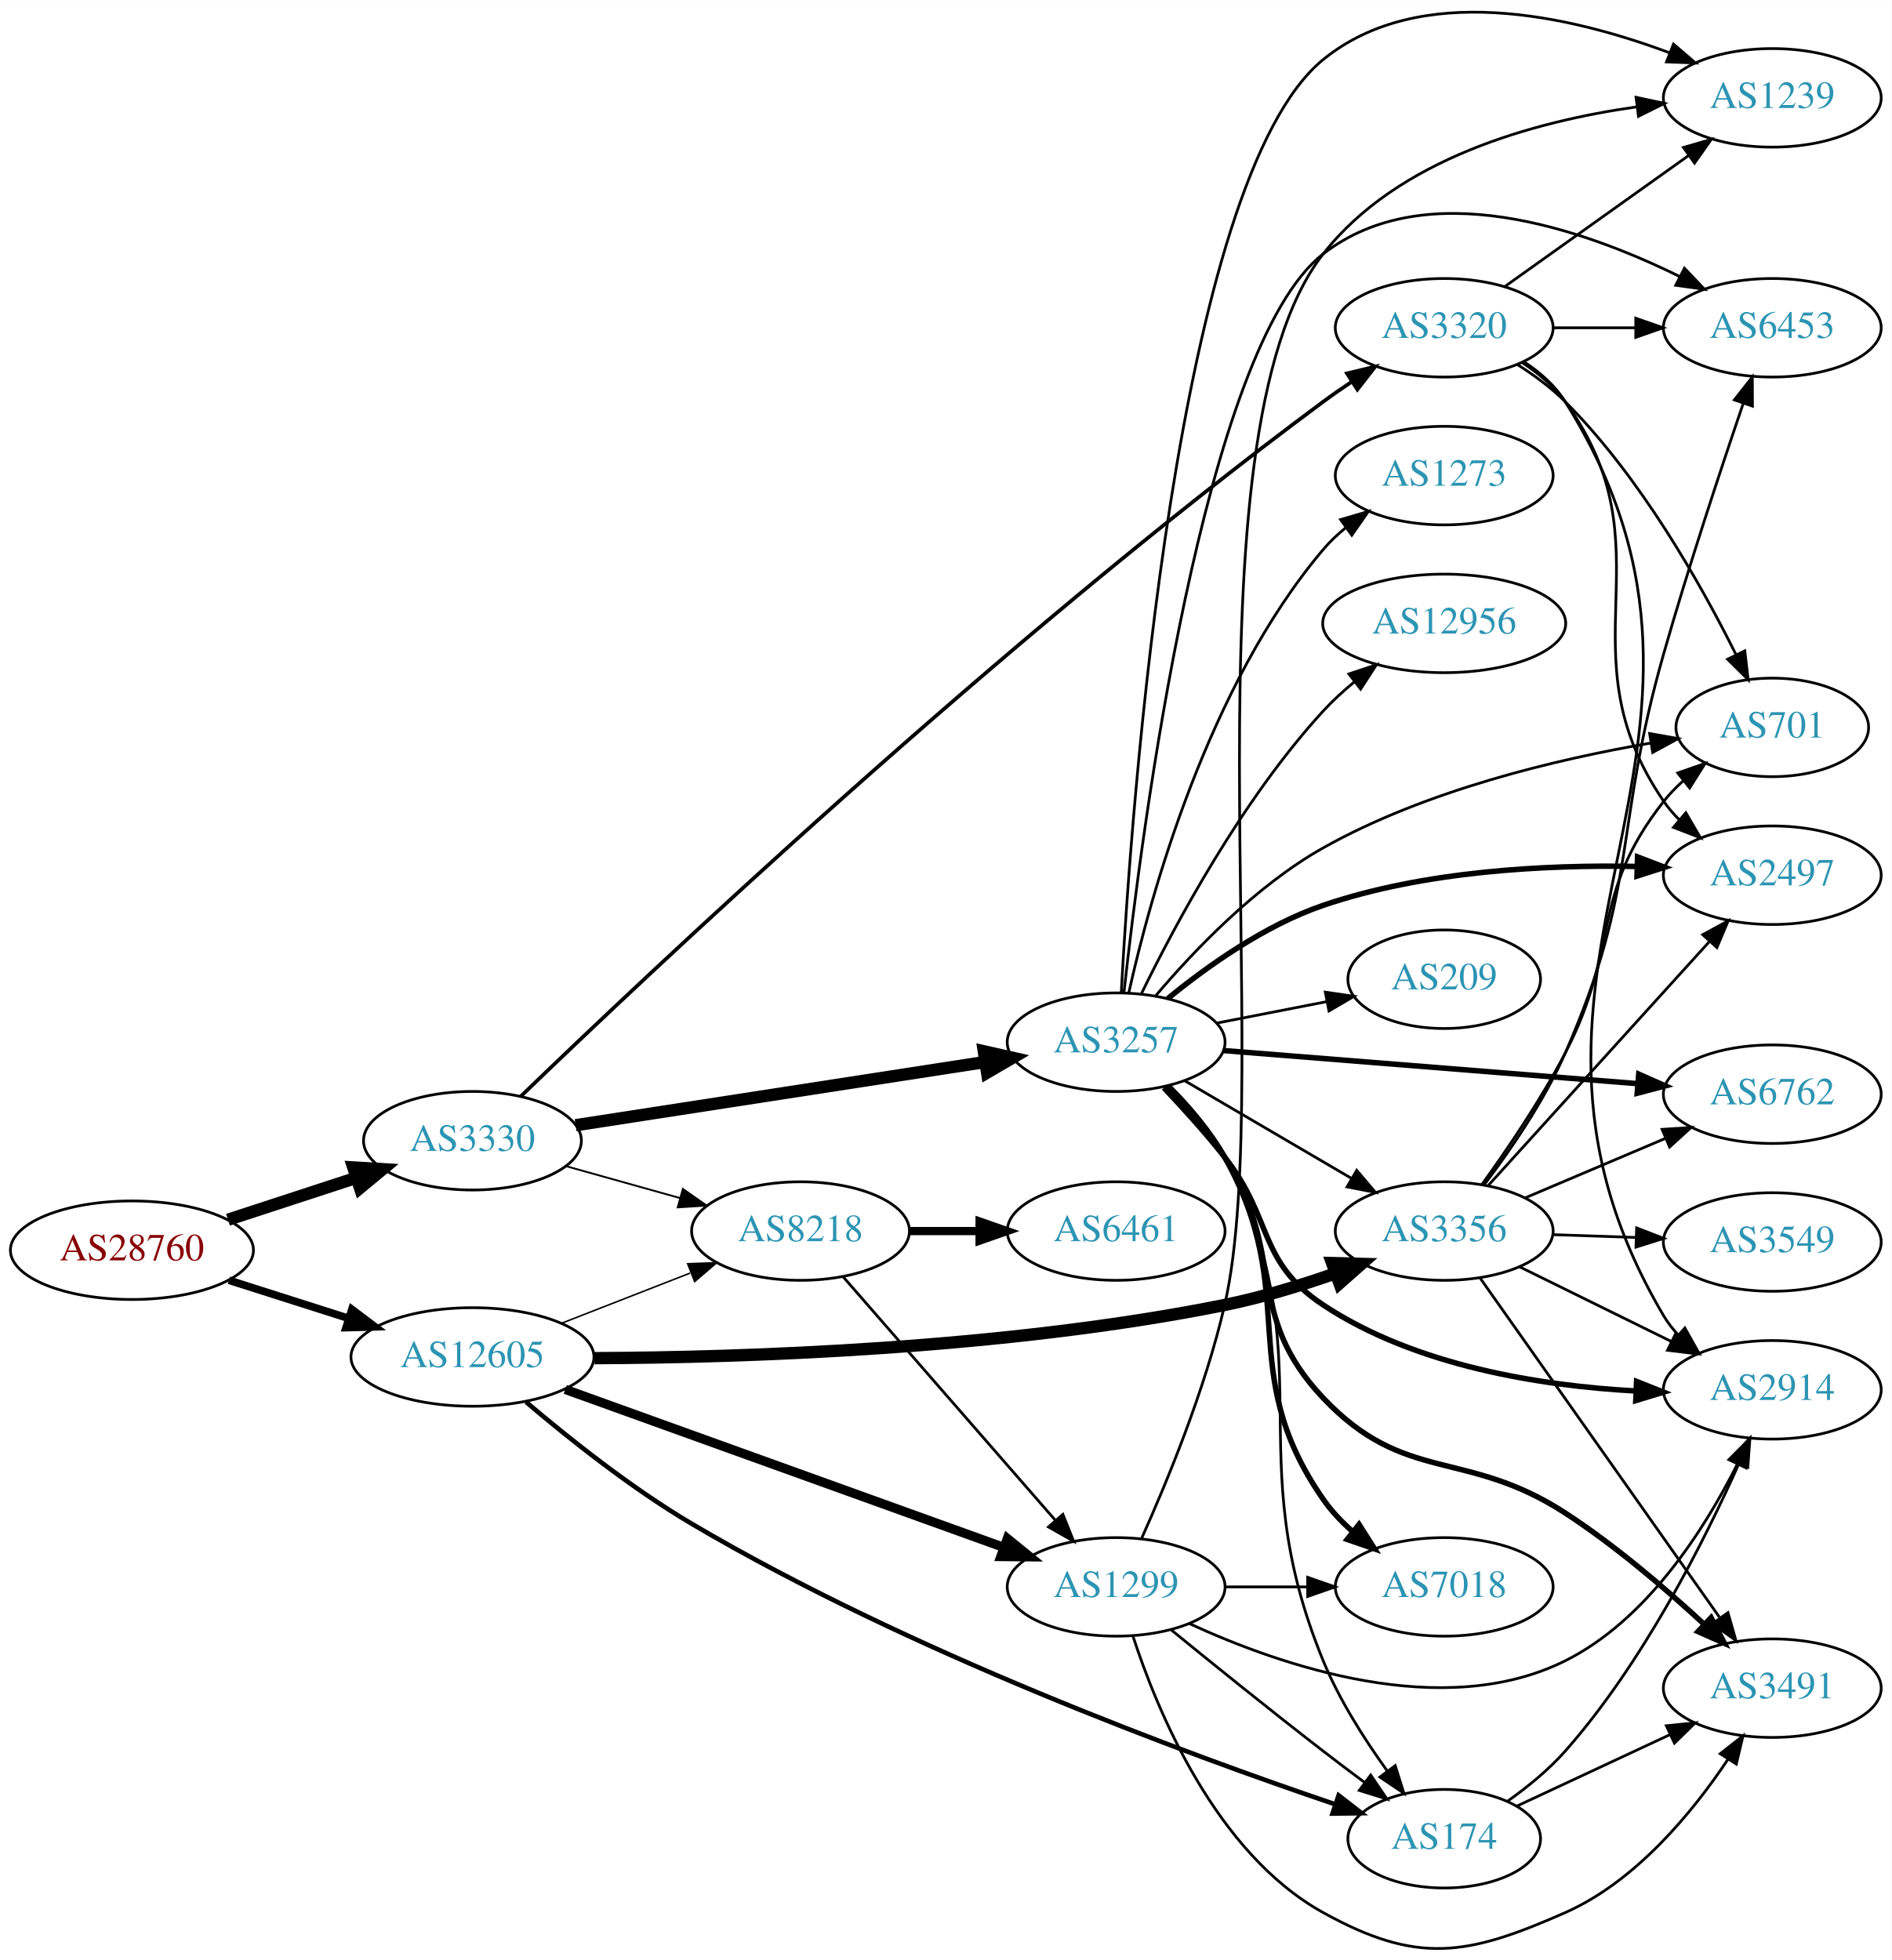
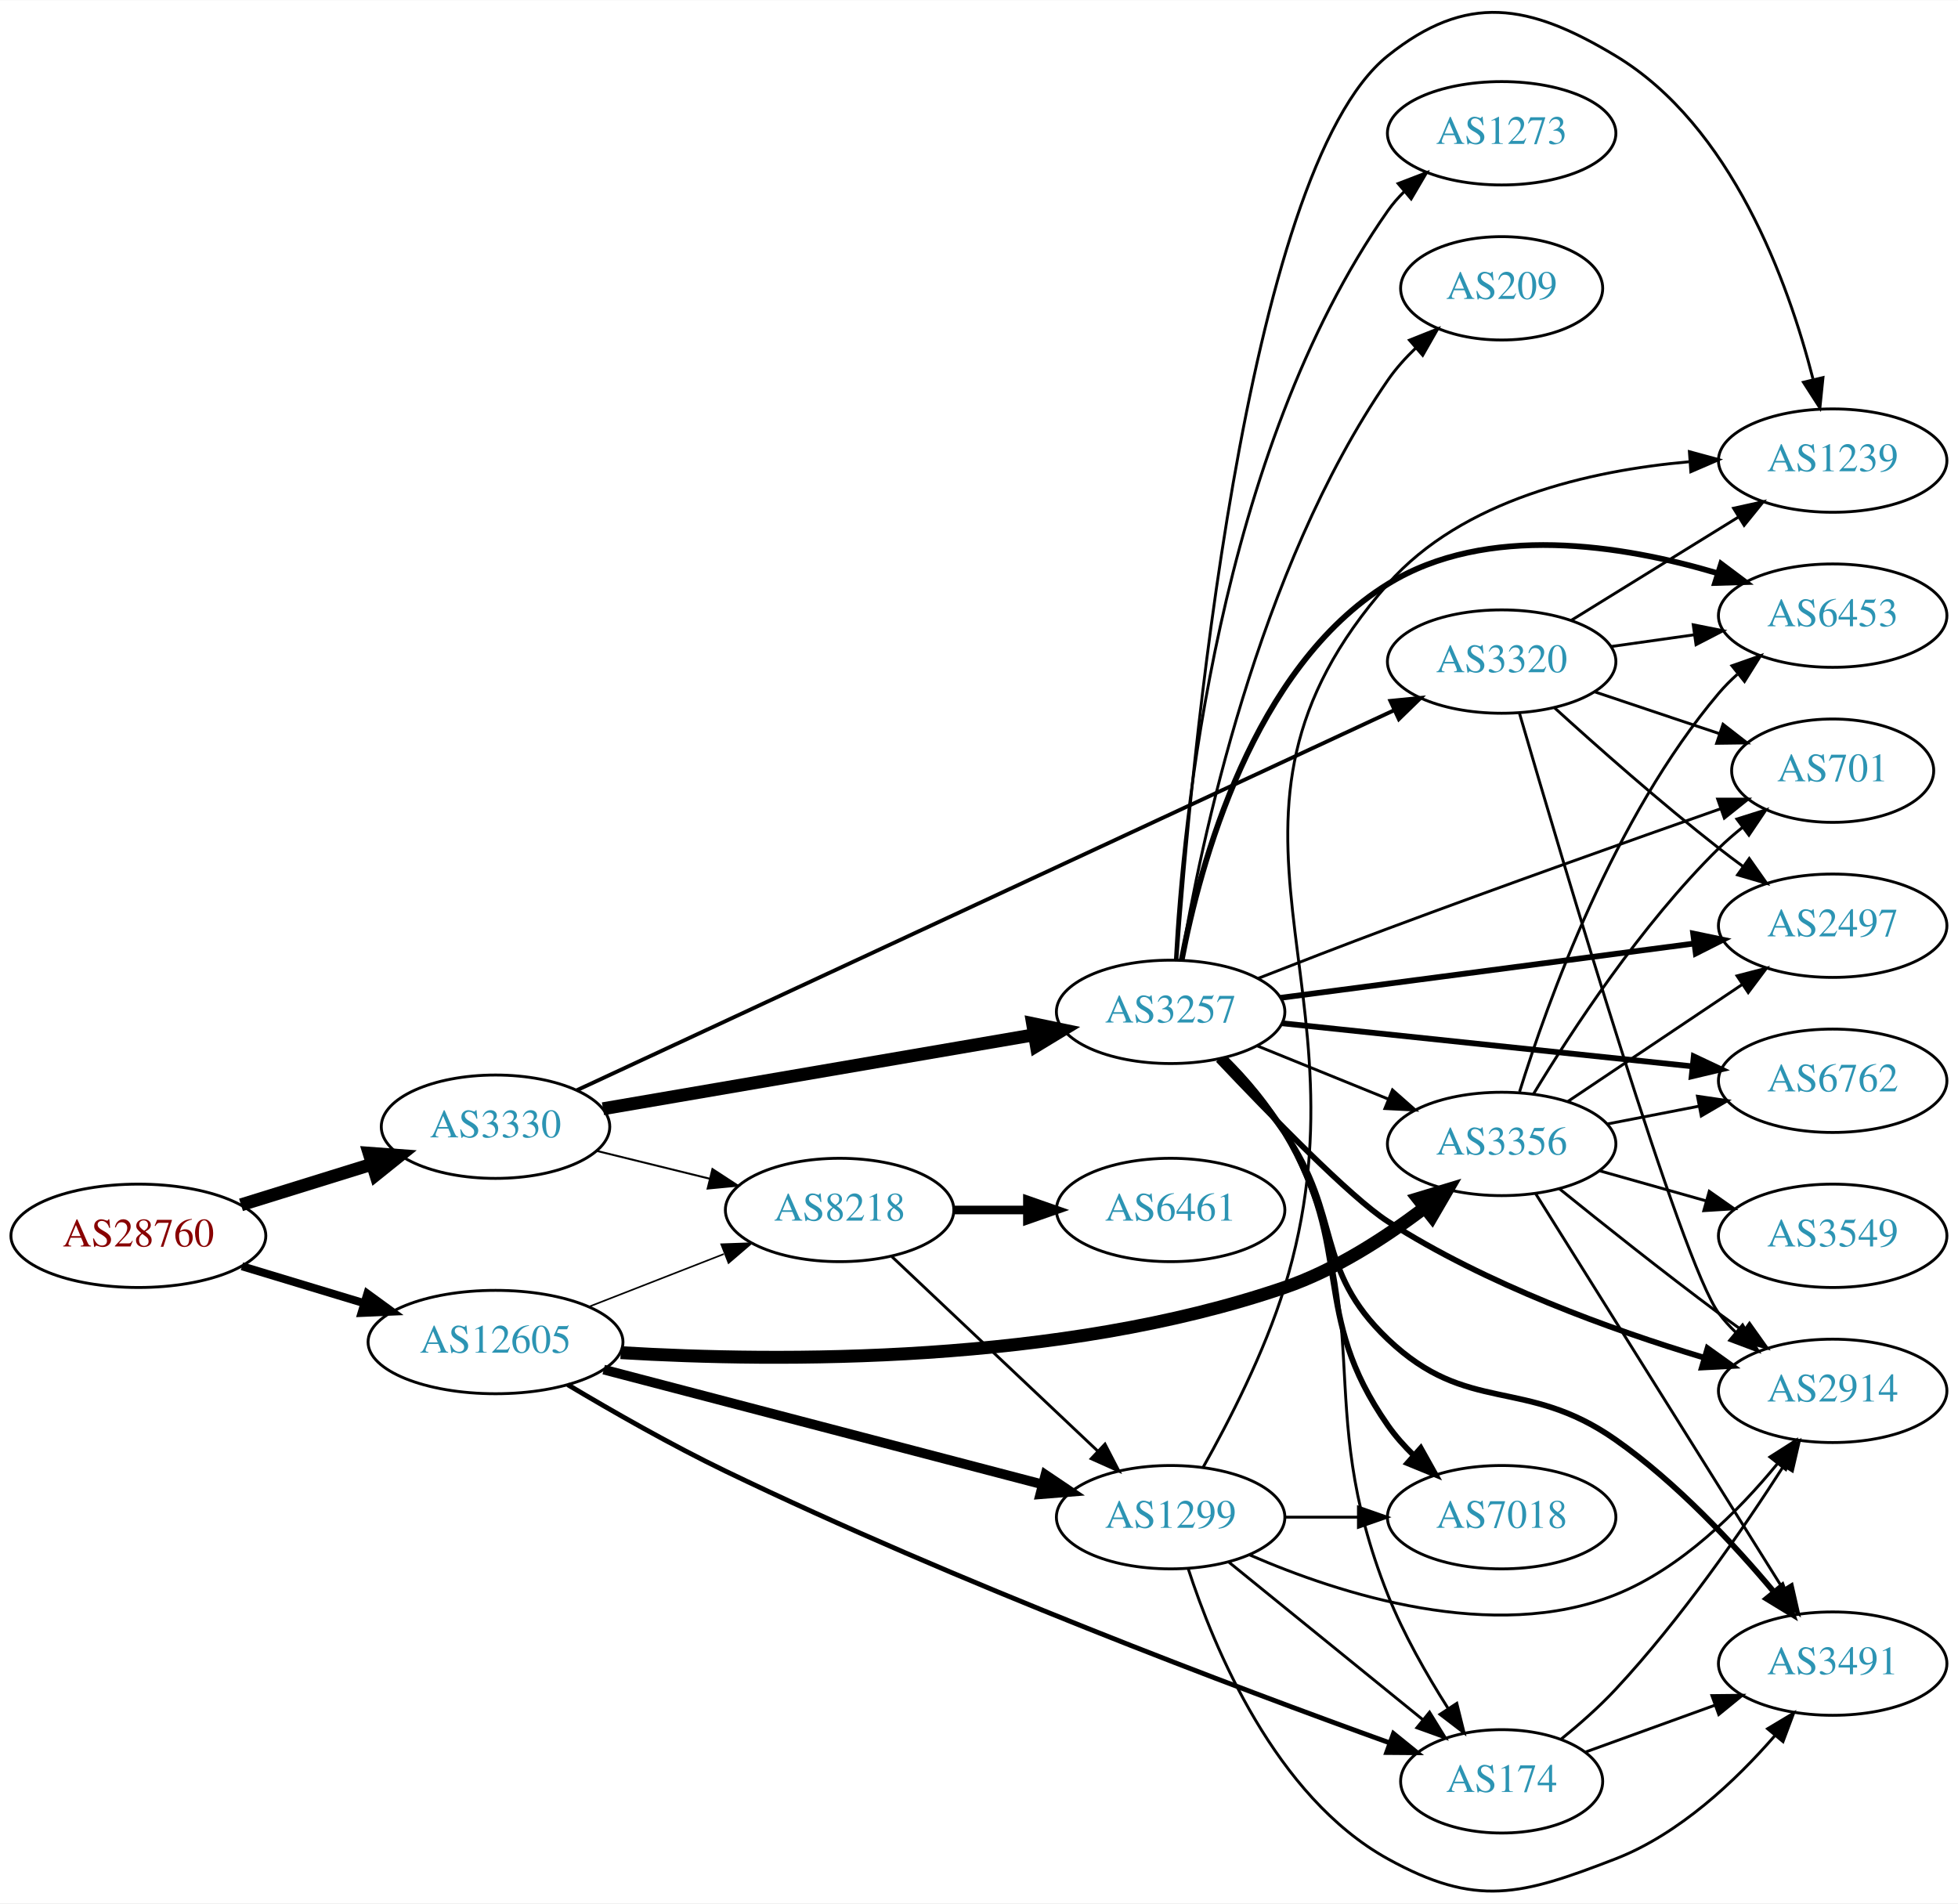
- <svg xmlns="http://www.w3.org/2000/svg" xmlns:xlink="http://www.w3.org/1999/xlink" width="691pt" height="716pt" viewBox="0.00 0.00 691.06 716.00">
-   <g id="graph0" class="graph" transform="scale(1 1) rotate(0) translate(4 712.003)">
-     <polygon fill="white" stroke="none" points="-4,4 -4,-712.003 687.055,-712.003 687.055,4 -4,4" />
+ <svg xmlns="http://www.w3.org/2000/svg" xmlns:xlink="http://www.w3.org/1999/xlink" width="682pt" height="663pt" viewBox="0.00 0.00 681.96 662.76">
+   <g id="graph0" class="graph" transform="scale(1 1) rotate(0) translate(4 658.757)">
+     <polygon fill="white" stroke="none" points="-4,4 -4,-658.757 677.956,-658.757 677.956,4 -4,4" />
    <g id="node1" class="node">
      <g id="a_node1">
        <a xlink:href="/asn/28760" xlink:title="AS28760 ~ Schaerdingerstr. 35 [AT]">
-           <ellipse fill="#ffffff" stroke="black" cx="44.196" cy="-255.282" rx="44.393" ry="18" />
-           <text text-anchor="middle" x="44.196" y="-251.582" font-family="Times,serif" font-size="14.00" fill="#880000">AS28760</text>
+           <ellipse fill="#ffffff" stroke="black" cx="44.196" cy="-228.44" rx="44.393" ry="18" />
+           <text text-anchor="middle" x="44.196" y="-224.74" font-family="Times,serif" font-size="14.00" fill="#880000">AS28760</text>
        </a>
      </g>
    </g>
    <g id="node2" class="node">
      <g id="a_node2">
        <a xlink:href="/asn/3330" xlink:title="AS3330 ~ Vienna, Austria [AT]">
-           <ellipse fill="#ffffff" stroke="black" cx="168.588" cy="-295.282" rx="39.794" ry="18" />
-           <text text-anchor="middle" x="168.588" y="-291.582" font-family="Times,serif" font-size="14.00" fill="#2c94b3">AS3330</text>
+           <ellipse fill="#ffffff" stroke="black" cx="168.588" cy="-266.44" rx="39.794" ry="18" />
+           <text text-anchor="middle" x="168.588" y="-262.74" font-family="Times,serif" font-size="14.00" fill="#2c94b3">AS3330</text>
        </a>
      </g>
    </g>
    <g id="edge1" class="edge">
-       <path fill="none" stroke="black" stroke-width="4.5" d="M79.289,-266.425C93.795,-271.165 110.846,-276.738 126.077,-281.716" />
-       <polygon fill="black" stroke="black" stroke-width="4.5" points="125.05,-285.522 135.778,-284.886 127.496,-278.037 125.05,-285.522" />
+       <path fill="none" stroke="black" stroke-width="4.5" d="M79.941,-239.227C94.067,-243.613 110.521,-248.722 125.333,-253.32" />
+       <polygon fill="black" stroke="black" stroke-width="4.5" points="124.558,-257.203 135.276,-256.407 126.893,-249.682 124.558,-257.203" />
    </g>
    <g id="node3" class="node">
      <g id="a_node3">
        <a xlink:href="/asn/12605" xlink:title="AS12605 ~ Linz, Austria [AT]">
-           <ellipse fill="#ffffff" stroke="black" cx="168.588" cy="-216.282" rx="44.393" ry="18" />
-           <text text-anchor="middle" x="168.588" y="-212.582" font-family="Times,serif" font-size="14.00" fill="#2c94b3">AS12605</text>
+           <ellipse fill="#ffffff" stroke="black" cx="168.588" cy="-191.44" rx="44.393" ry="18" />
+           <text text-anchor="middle" x="168.588" y="-187.74" font-family="Times,serif" font-size="14.00" fill="#2c94b3">AS12605</text>
        </a>
      </g>
    </g>
    <g id="edge2" class="edge">
-       <path fill="none" stroke="black" stroke-width="2.793" d="M79.615,-244.315C93.172,-239.995 108.914,-234.979 123.302,-230.394" />
-       <polygon fill="black" stroke="black" stroke-width="2.793" points="124.538,-233.674 133.004,-227.303 122.413,-227.004 124.538,-233.674" />
+       <path fill="none" stroke="black" stroke-width="2.793" d="M80.269,-217.837C93.456,-213.85 108.636,-209.261 122.601,-205.039" />
+       <polygon fill="black" stroke="black" stroke-width="2.793" points="123.951,-208.288 132.51,-202.044 121.925,-201.587 123.951,-208.288" />
    </g>
    <g id="node4" class="node">
      <g id="a_node4">
        <a xlink:href="/asn/3257" xlink:title="AS3257 ~ GTT [DE]">
-           <ellipse fill="#ffffff" stroke="black" cx="403.724" cy="-331.282" rx="39.794" ry="18" />
-           <text text-anchor="middle" x="403.724" y="-327.582" font-family="Times,serif" font-size="14.00" fill="#2c94b3">AS3257</text>
+           <ellipse fill="#ffffff" stroke="black" cx="403.724" cy="-306.44" rx="39.794" ry="18" />
+           <text text-anchor="middle" x="403.724" y="-302.74" font-family="Times,serif" font-size="14.00" fill="#2c94b3">AS3257</text>
        </a>
      </g>
    </g>
    <g id="edge3" class="edge">
-       <path fill="none" stroke="black" stroke-width="4.5" d="M206.272,-300.947C246.72,-307.193 311.893,-317.257 355.974,-324.063" />
-       <polygon fill="black" stroke="black" stroke-width="4.5" points="355.385,-327.957 365.869,-325.591 356.587,-320.174 355.385,-327.957" />
+       <path fill="none" stroke="black" stroke-width="4.5" d="M206.016,-272.69C246.53,-279.641 312.078,-290.887 356.255,-298.467" />
+       <polygon fill="black" stroke="black" stroke-width="4.5" points="355.646,-302.357 366.168,-300.168 356.978,-294.596 355.646,-302.357" />
    </g>
    <g id="node5" class="node">
      <g id="a_node5">
-         <a xlink:href="/asn/3320" xlink:title="AS3320 ~ DTAG [DE]">
-           <ellipse fill="#ffffff" stroke="black" cx="523.566" cy="-592.282" rx="39.794" ry="18" />
-           <text text-anchor="middle" x="523.566" y="-588.582" font-family="Times,serif" font-size="14.00" fill="#2c94b3">AS3320</text>
+         <a xlink:href="/asn/8218" xlink:title="AS8218 ~ legacy Neotelecoms [FR]">
+           <ellipse fill="#ffffff" stroke="black" cx="288.431" cy="-237.44" rx="39.794" ry="18" />
+           <text text-anchor="middle" x="288.431" y="-233.74" font-family="Times,serif" font-size="14.00" fill="#2c94b3">AS8218</text>
        </a>
      </g>
    </g>
    <g id="edge4" class="edge">
-       <path fill="none" stroke="black" stroke-width="1.35" d="M186.251,-311.507C231.407,-355.09 360.721,-477.354 479.37,-565.282 482.728,-567.77 486.317,-570.26 489.939,-572.665" />
-       <polygon fill="black" stroke="black" stroke-width="1.35" points="488.051,-575.613 498.353,-578.086 491.842,-569.728 488.051,-575.613" />
+       <path fill="none" stroke="black" stroke-width="0.675" d="M203.673,-258.052C216.023,-255.012 230.156,-251.535 243.25,-248.312" />
+       <polygon fill="black" stroke="black" stroke-width="0.675" points="244.14,-251.698 253.014,-245.909 242.468,-244.9 244.14,-251.698" />
    </g>
    <g id="node6" class="node">
      <g id="a_node6">
-         <a xlink:href="/asn/8218" xlink:title="AS8218 ~ legacy Neotelecoms [FR]">
-           <ellipse fill="#ffffff" stroke="black" cx="288.431" cy="-262.282" rx="39.794" ry="18" />
-           <text text-anchor="middle" x="288.431" y="-258.582" font-family="Times,serif" font-size="14.00" fill="#2c94b3">AS8218</text>
+         <a xlink:href="/asn/3320" xlink:title="AS3320 ~ DTAG [DE]">
+           <ellipse fill="#ffffff" stroke="black" cx="519.017" cy="-428.44" rx="39.794" ry="18" />
+           <text text-anchor="middle" x="519.017" y="-424.74" font-family="Times,serif" font-size="14.00" fill="#2c94b3">AS3320</text>
        </a>
      </g>
    </g>
    <g id="edge5" class="edge">
-       <path fill="none" stroke="black" stroke-width="0.675" d="M202.728,-286.002C215.656,-282.382 230.646,-278.184 244.391,-274.335" />
-       <polygon fill="black" stroke="black" stroke-width="0.675" points="245.446,-277.674 254.132,-271.607 243.559,-270.934 245.446,-277.674" />
-     </g>
-     <g id="edge29" class="edge">
-       <path fill="none" stroke="black" stroke-width="0.562" d="M201.168,-228.61C215.597,-234.242 232.837,-240.971 248.098,-246.929" />
-       <polygon fill="black" stroke="black" stroke-width="0.562" points="247.203,-250.337 257.792,-250.713 249.749,-243.816 247.203,-250.337" />
+       <path fill="none" stroke="black" stroke-width="1.35" d="M196.929,-279.151C259.136,-308.075 411.286,-378.816 481.463,-411.444" />
+       <polygon fill="black" stroke="black" stroke-width="1.35" points="480.26,-414.744 490.803,-415.787 483.211,-408.397 480.26,-414.744" />
+     </g>
+     <g id="edge28" class="edge">
+       <path fill="none" stroke="black" stroke-width="0.562" d="M201.168,-203.767C215.597,-209.399 232.837,-216.129 248.098,-222.086" />
+       <polygon fill="black" stroke="black" stroke-width="0.562" points="247.203,-225.494 257.792,-225.87 249.749,-218.973 247.203,-225.494" />
    </g>
    <g id="node14" class="node">
      <g id="a_node14">
+         <a xlink:href="/asn/3356" xlink:title="AS3356 ~ Level 3 Parent, LLC [US]">
+           <ellipse fill="#ffffff" stroke="black" cx="519.017" cy="-260.44" rx="39.794" ry="18" />
+           <text text-anchor="middle" x="519.017" y="-256.74" font-family="Times,serif" font-size="14.00" fill="#2c94b3">AS3356</text>
+         </a>
+       </g>
+     </g>
+     <g id="edge25" class="edge">
+       <path fill="none" stroke="black" stroke-width="4.5" d="M212.195,-187.748C267.205,-184.461 365.158,-183.673 443.37,-210.44 461.091,-216.504 478.611,-227.88 492.22,-238.251" />
+       <polygon fill="black" stroke="black" stroke-width="4.5" points="489.867,-241.41 500.154,-244.521 494.75,-235.232 489.867,-241.41" />
+     </g>
+     <g id="node15" class="node">
+       <g id="a_node15">
        <a xlink:href="/asn/174" xlink:title="AS174 ~ Cogent Communications [US]">
-           <ellipse fill="#ffffff" stroke="black" cx="523.566" cy="-40.282" rx="35.194" ry="18" />
-           <text text-anchor="middle" x="523.566" y="-36.582" font-family="Times,serif" font-size="14.00" fill="#2c94b3">AS174</text>
-         </a>
-       </g>
-     </g>
-     <g id="edge28" class="edge">
-       <path fill="none" stroke="black" stroke-width="1.688" d="M188.167,-199.838C203.646,-186.678 226.659,-168.328 248.784,-155.282 327.8,-108.692 429.232,-71.313 483.752,-52.847" />
-       <polygon fill="black" stroke="black" stroke-width="1.688" points="485.003,-56.119 493.37,-49.621 482.777,-49.482 485.003,-56.119" />
+           <ellipse fill="#ffffff" stroke="black" cx="519.017" cy="-38.44" rx="35.194" ry="18" />
+           <text text-anchor="middle" x="519.017" y="-34.74" font-family="Times,serif" font-size="14.00" fill="#2c94b3">AS174</text>
+         </a>
+       </g>
+     </g>
+     <g id="edge26" class="edge">
+       <path fill="none" stroke="black" stroke-width="1.688" d="M193.746,-176.581C209.202,-167.36 229.837,-155.571 248.784,-146.44 329.125,-107.719 427.146,-70.889 479.943,-51.862" />
+       <polygon fill="black" stroke="black" stroke-width="1.688" points="481.339,-55.08 489.571,-48.409 478.976,-48.49 481.339,-55.08" />
+     </g>
+     <g id="node20" class="node">
+       <g id="a_node20">
+         <a xlink:href="/asn/1299" xlink:title="AS1299 ~ Telia Carrier [EU]">
+           <ellipse fill="#ffffff" stroke="black" cx="403.724" cy="-130.44" rx="39.794" ry="18" />
+           <text text-anchor="middle" x="403.724" y="-126.74" font-family="Times,serif" font-size="14.00" fill="#2c94b3">AS1299</text>
+         </a>
+       </g>
+     </g>
+     <g id="edge27" class="edge">
+       <path fill="none" stroke="black" stroke-width="3.375" d="M206.272,-181.841C247.672,-171.009 314.973,-153.4 359.05,-141.867" />
+       <polygon fill="black" stroke="black" stroke-width="3.375" points="360.115,-145.206 368.904,-139.289 358.343,-138.434 360.115,-145.206" />
+     </g>
+     <g id="node7" class="node">
+       <g id="a_node7">
+         <a xlink:href="/asn/2497" xlink:title="AS2497 ~ Internet Initiative Japan Inc. [JP]">
+           <ellipse fill="#ffffff" stroke="black" cx="634.31" cy="-336.44" rx="39.794" ry="18" />
+           <text text-anchor="middle" x="634.31" y="-332.74" font-family="Times,serif" font-size="14.00" fill="#2c94b3">AS2497</text>
+         </a>
+       </g>
+     </g>
+     <g id="edge6" class="edge">
+       <path fill="none" stroke="black" stroke-width="2" d="M441.959,-311.326C481.228,-316.48 543.214,-324.615 585.939,-330.223" />
+       <polygon fill="black" stroke="black" stroke-width="2" points="585.72,-333.724 596.091,-331.555 586.631,-326.783 585.72,-333.724" />
+     </g>
+     <g id="node8" class="node">
+       <g id="a_node8">
+         <a xlink:href="/asn/2914" xlink:title="AS2914 ~ NTT America, Inc. [US]">
+           <ellipse fill="#ffffff" stroke="black" cx="634.31" cy="-174.44" rx="39.794" ry="18" />
+           <text text-anchor="middle" x="634.31" y="-170.74" font-family="Times,serif" font-size="14.00" fill="#2c94b3">AS2914</text>
+         </a>
+       </g>
+     </g>
+     <g id="edge7" class="edge">
+       <path fill="none" stroke="black" stroke-width="2" d="M420.26,-289.741C438.075,-270.872 466.476,-241.707 479.37,-233.44 513.613,-211.485 557.279,-195.723 589.352,-186.045" />
+       <polygon fill="black" stroke="black" stroke-width="2" points="590.722,-189.29 599.332,-183.116 588.751,-182.574 590.722,-189.29" />
+     </g>
+     <g id="node9" class="node">
+       <g id="a_node9">
+         <a xlink:href="/asn/3491" xlink:title="AS3491 ~ PCCW Global, Inc. [US]">
+           <ellipse fill="#ffffff" stroke="black" cx="634.31" cy="-79.44" rx="39.794" ry="18" />
+           <text text-anchor="middle" x="634.31" y="-75.74" font-family="Times,serif" font-size="14.00" fill="#2c94b3">AS3491</text>
+         </a>
+       </g>
+     </g>
+     <g id="edge8" class="edge">
+       <path fill="none" stroke="black" stroke-width="2" d="M421.671,-290.195C428.885,-282.757 437.07,-273.576 443.37,-264.44 463.682,-234.987 453.473,-217.124 479.37,-192.44 507.255,-165.862 527.123,-179.556 558.663,-157.44 579.897,-142.551 599.983,-120.972 613.959,-104.283" />
+       <polygon fill="black" stroke="black" stroke-width="2" points="616.678,-106.488 620.308,-96.534 611.263,-102.051 616.678,-106.488" />
+     </g>
+     <g id="node10" class="node">
+       <g id="a_node10">
+         <a xlink:href="/asn/7018" xlink:title="AS7018 ~ AT&amp;T Services, Inc. [US]">
+           <ellipse fill="#ffffff" stroke="black" cx="519.017" cy="-130.44" rx="39.794" ry="18" />
+           <text text-anchor="middle" x="519.017" y="-126.74" font-family="Times,serif" font-size="14.00" fill="#2c94b3">AS7018</text>
+         </a>
+       </g>
+     </g>
+     <g id="edge9" class="edge">
+       <path fill="none" stroke="black" stroke-width="2" d="M422.614,-290.153C429.826,-282.848 437.752,-273.78 443.37,-264.44 468.151,-223.245 451.86,-201.864 479.37,-162.44 481.964,-158.723 485.1,-155.195 488.45,-151.933" />
+       <polygon fill="black" stroke="black" stroke-width="2" points="490.835,-154.496 496.001,-145.245 486.194,-149.255 490.835,-154.496" />
+     </g>
+     <g id="node11" class="node">
+       <g id="a_node11">
+         <a xlink:href="/asn/6762" xlink:title="AS6762 ~ TELECOM ITALIA SPARKLE S.p.A. [IT]">
+           <ellipse fill="#ffffff" stroke="black" cx="634.31" cy="-282.44" rx="39.794" ry="18" />
+           <text text-anchor="middle" x="634.31" y="-278.74" font-family="Times,serif" font-size="14.00" fill="#2c94b3">AS6762</text>
+         </a>
+       </g>
+     </g>
+     <g id="edge10" class="edge">
+       <path fill="none" stroke="black" stroke-width="2" d="M442.47,-302.477C481.597,-298.368 542.875,-291.935 585.395,-287.47" />
+       <polygon fill="black" stroke="black" stroke-width="2" points="585.927,-290.934 595.507,-286.409 585.196,-283.972 585.927,-290.934" />
+     </g>
+     <g id="node12" class="node">
+       <g id="a_node12">
+         <a xlink:href="/asn/6453" xlink:title="AS6453 ~ TATA COMMUNICATIONS (AMERICA) INC [US]">
+           <ellipse fill="#ffffff" stroke="black" cx="634.31" cy="-444.44" rx="39.794" ry="18" />
+           <text text-anchor="middle" x="634.31" y="-440.74" font-family="Times,serif" font-size="14.00" fill="#2c94b3">AS6453</text>
+         </a>
+       </g>
+     </g>
+     <g id="edge11" class="edge">
+       <path fill="none" stroke="black" stroke-width="2" d="M407.574,-324.505C413.844,-357.394 432.227,-426.329 479.37,-455.44 513.77,-476.681 561.098,-469.061 594.164,-459.223" />
+       <polygon fill="black" stroke="black" stroke-width="2" points="595.461,-462.483 603.938,-456.128 593.348,-455.81 595.461,-462.483" />
+     </g>
+     <g id="node13" class="node">
+       <g id="a_node13">
+         <a xlink:href="/asn/1239" xlink:title="AS1239 ~ Sprint [US]">
+           <ellipse fill="#ffffff" stroke="black" cx="634.31" cy="-498.44" rx="39.794" ry="18" />
+           <text text-anchor="middle" x="634.31" y="-494.74" font-family="Times,serif" font-size="14.00" fill="#2c94b3">AS1239</text>
+         </a>
+       </g>
+     </g>
+     <g id="edge12" class="edge">
+       <path fill="none" stroke="black" d="M405.899,-324.473C410.446,-387.931 429.189,-599.262 479.37,-639.44 506.88,-661.466 528.472,-657.617 558.663,-639.44 599.131,-615.074 618.809,-560.597 627.437,-526.941" />
+       <polygon fill="black" stroke="black" points="630.938,-527.35 629.863,-516.81 624.131,-525.72 630.938,-527.35" />
+     </g>
+     <g id="edge13" class="edge">
+       <path fill="none" stroke="black" d="M433.9,-294.593C447.775,-288.96 464.552,-282.148 479.461,-276.094" />
+       <polygon fill="black" stroke="black" points="480.991,-279.251 488.94,-272.246 478.358,-272.765 480.991,-279.251" />
+     </g>
+     <g id="edge14" class="edge">
+       <path fill="none" stroke="black" d="M423.167,-290.463C430.473,-283.211 438.319,-274.098 443.37,-264.44 477.353,-199.468 452.296,-171.581 479.37,-103.44 484.802,-89.769 492.882,-75.613 500.252,-64.016" />
+       <polygon fill="black" stroke="black" points="503.395,-65.605 505.946,-55.322 497.539,-61.77 503.395,-65.605" />
+     </g>
+     <g id="node16" class="node">
+       <g id="a_node16">
+         <a xlink:href="/asn/1273" xlink:title="AS1273 ~ Vodafone Group PLC [EU]">
+           <ellipse fill="#ffffff" stroke="black" cx="519.017" cy="-612.44" rx="39.794" ry="18" />
+           <text text-anchor="middle" x="519.017" y="-608.74" font-family="Times,serif" font-size="14.00" fill="#2c94b3">AS1273</text>
+         </a>
+       </g>
+     </g>
+     <g id="edge15" class="edge">
+       <path fill="none" stroke="black" d="M405.371,-324.531C407.881,-371.738 420.096,-500.849 479.37,-585.44 481.043,-587.828 482.999,-590.074 485.127,-592.171" />
+       <polygon fill="black" stroke="black" points="482.967,-594.929 492.86,-598.721 487.492,-589.587 482.967,-594.929" />
    </g>
    <g id="node17" class="node">
      <g id="a_node17">
-         <a xlink:href="/asn/3356" xlink:title="AS3356 ~ Level 3 Parent, LLC [US]">
-           <ellipse fill="#ffffff" stroke="black" cx="523.566" cy="-262.282" rx="39.794" ry="18" />
-           <text text-anchor="middle" x="523.566" y="-258.582" font-family="Times,serif" font-size="14.00" fill="#2c94b3">AS3356</text>
-         </a>
-       </g>
-     </g>
-     <g id="edge26" class="edge">
-       <path fill="none" stroke="black" stroke-width="4.5" d="M213.202,-215.848C267.619,-216.095 363.269,-219.134 443.37,-235.282 456.741,-237.978 470.958,-242.328 483.602,-246.757" />
-       <polygon fill="black" stroke="black" stroke-width="4.5" points="482.615,-250.588 493.358,-250.296 485.3,-243.185 482.615,-250.588" />
-     </g>
-     <g id="node21" class="node">
-       <g id="a_node21">
-         <a xlink:href="/asn/1299" xlink:title="AS1299 ~ Telia Carrier [EU]">
-           <ellipse fill="#ffffff" stroke="black" cx="403.724" cy="-132.282" rx="39.794" ry="18" />
-           <text text-anchor="middle" x="403.724" y="-128.582" font-family="Times,serif" font-size="14.00" fill="#2c94b3">AS1299</text>
-         </a>
-       </g>
-     </g>
-     <g id="edge27" class="edge">
-       <path fill="none" stroke="black" stroke-width="3.375" d="M202.496,-204.425C244.593,-189.258 317.456,-163.005 362.714,-146.698" />
-       <polygon fill="black" stroke="black" stroke-width="3.375" points="363.986,-149.96 372.208,-143.277 361.614,-143.374 363.986,-149.96" />
-     </g>
-     <g id="node7" class="node">
-       <g id="a_node7">
-         <a xlink:href="/asn/7018" xlink:title="AS7018 ~ AT&amp;T Services, Inc. [US]">
-           <ellipse fill="#ffffff" stroke="black" cx="523.566" cy="-132.282" rx="39.794" ry="18" />
-           <text text-anchor="middle" x="523.566" y="-128.582" font-family="Times,serif" font-size="14.00" fill="#2c94b3">AS7018</text>
-         </a>
-       </g>
-     </g>
-     <g id="edge6" class="edge">
-       <path fill="none" stroke="black" stroke-width="2" d="M422.884,-315.153C430.143,-307.874 438.029,-298.784 443.37,-289.282 471.701,-238.886 446.402,-211.775 479.37,-164.282 482.354,-159.984 486.102,-156.034 490.138,-152.485" />
-       <polygon fill="black" stroke="black" stroke-width="2" points="492.451,-155.118 498.125,-146.17 488.11,-149.627 492.451,-155.118" />
-     </g>
-     <g id="node8" class="node">
-       <g id="a_node8">
-         <a xlink:href="/asn/3491" xlink:title="AS3491 ~ PCCW Global, Inc. [US]">
-           <ellipse fill="#ffffff" stroke="black" cx="643.409" cy="-95.282" rx="39.794" ry="18" />
-           <text text-anchor="middle" x="643.409" y="-91.582" font-family="Times,serif" font-size="14.00" fill="#2c94b3">AS3491</text>
-         </a>
-       </g>
-     </g>
-     <g id="edge7" class="edge">
-       <path fill="none" stroke="black" stroke-width="2" d="M422.001,-315.256C429.277,-307.859 437.418,-298.649 443.37,-289.282 466.034,-253.617 450.327,-231.977 479.37,-201.282 509.264,-169.689 531.29,-182.979 567.762,-159.282 586,-147.433 604.574,-131.526 618.631,-118.536" />
-       <polygon fill="black" stroke="black" stroke-width="2" points="621.055,-121.061 625.946,-111.663 616.262,-115.96 621.055,-121.061" />
-     </g>
-     <g id="node9" class="node">
-       <g id="a_node9">
-         <a xlink:href="/asn/6762" xlink:title="AS6762 ~ TELECOM ITALIA SPARKLE S.p.A. [IT]">
-           <ellipse fill="#ffffff" stroke="black" cx="643.409" cy="-312.282" rx="39.794" ry="18" />
-           <text text-anchor="middle" x="643.409" y="-308.582" font-family="Times,serif" font-size="14.00" fill="#2c94b3">AS6762</text>
-         </a>
-       </g>
-     </g>
-     <g id="edge8" class="edge">
-       <path fill="none" stroke="black" stroke-width="2" d="M442.912,-328.23C484.061,-324.94 549.637,-319.698 594.284,-316.129" />
-       <polygon fill="black" stroke="black" stroke-width="2" points="594.626,-319.613 604.315,-315.327 594.068,-312.636 594.626,-319.613" />
-     </g>
-     <g id="node10" class="node">
-       <g id="a_node10">
-         <a xlink:href="/asn/1239" xlink:title="AS1239 ~ Sprint [US]">
-           <ellipse fill="#ffffff" stroke="black" cx="643.409" cy="-676.282" rx="39.794" ry="18" />
-           <text text-anchor="middle" x="643.409" y="-672.582" font-family="Times,serif" font-size="14.00" fill="#2c94b3">AS1239</text>
-         </a>
-       </g>
-     </g>
-     <g id="edge9" class="edge">
-       <path fill="none" stroke="black" d="M405.587,-349.31C409.185,-415.897 425.418,-646.395 479.37,-690.282 514.623,-718.959 569.477,-706.333 605.672,-692.823" />
-       <polygon fill="black" stroke="black" points="607.324,-695.934 615.354,-689.023 604.767,-689.418 607.324,-695.934" />
-     </g>
-     <g id="node11" class="node">
-       <g id="a_node11">
-         <a xlink:href="/asn/2914" xlink:title="AS2914 ~ NTT America, Inc. [US]">
-           <ellipse fill="#ffffff" stroke="black" cx="643.409" cy="-204.282" rx="39.794" ry="18" />
-           <text text-anchor="middle" x="643.409" y="-200.582" font-family="Times,serif" font-size="14.00" fill="#2c94b3">AS2914</text>
-         </a>
-       </g>
-     </g>
-     <g id="edge10" class="edge">
-       <path fill="none" stroke="black" stroke-width="2" d="M421.143,-314.649C428.26,-307.139 436.514,-298.009 443.37,-289.282 461.19,-266.601 455.328,-251.219 479.37,-235.282 513.105,-212.922 558.906,-205.767 593.375,-203.862" />
-       <polygon fill="black" stroke="black" stroke-width="2" points="593.839,-207.346 603.683,-203.429 593.545,-200.352 593.839,-207.346" />
-     </g>
-     <g id="node12" class="node">
-       <g id="a_node12">
-         <a xlink:href="/asn/2497" xlink:title="AS2497 ~ Internet Initiative Japan Inc. [JP]">
-           <ellipse fill="#ffffff" stroke="black" cx="643.409" cy="-392.282" rx="39.794" ry="18" />
-           <text text-anchor="middle" x="643.409" y="-388.582" font-family="Times,serif" font-size="14.00" fill="#2c94b3">AS2497</text>
-         </a>
-       </g>
-     </g>
-     <g id="edge11" class="edge">
-       <path fill="none" stroke="black" stroke-width="2" d="M422.582,-347.212C436.86,-358.909 457.964,-373.98 479.37,-381.282 516.318,-393.887 560.653,-396.12 593.757,-395.488" />
-       <polygon fill="black" stroke="black" stroke-width="2" points="594.192,-398.977 604.088,-395.192 593.991,-391.98 594.192,-398.977" />
-     </g>
-     <g id="node13" class="node">
-       <g id="a_node13">
-         <a xlink:href="/asn/1273" xlink:title="AS1273 ~ Vodafone Group PLC [EU]">
-           <ellipse fill="#ffffff" stroke="black" cx="523.566" cy="-538.282" rx="39.794" ry="18" />
-           <text text-anchor="middle" x="523.566" y="-534.582" font-family="Times,serif" font-size="14.00" fill="#2c94b3">AS1273</text>
-         </a>
-       </g>
-     </g>
-     <g id="edge12" class="edge">
-       <path fill="none" stroke="black" d="M408.335,-349.297C416.067,-384.051 437.066,-461.325 479.37,-511.282 481.799,-514.151 484.612,-516.811 487.615,-519.253" />
-       <polygon fill="black" stroke="black" points="485.712,-522.196 495.872,-525.201 489.803,-516.516 485.712,-522.196" />
-     </g>
-     <g id="edge13" class="edge">
-       <path fill="none" stroke="black" d="M423.293,-315.371C430.621,-308.13 438.448,-299.007 443.37,-289.282 480.999,-214.934 447.699,-182.357 479.37,-105.282 485.197,-91.101 494.313,-76.757 502.671,-65.165" />
-       <polygon fill="black" stroke="black" points="505.674,-66.993 508.848,-56.884 500.063,-62.807 505.674,-66.993" />
-     </g>
-     <g id="node15" class="node">
-       <g id="a_node15">
-         <a xlink:href="/asn/12956" xlink:title="AS12956 ~ TELXIUS [ES]">
-           <ellipse fill="#ffffff" stroke="black" cx="523.566" cy="-484.282" rx="44.393" ry="18" />
-           <text text-anchor="middle" x="523.566" y="-480.582" font-family="Times,serif" font-size="14.00" fill="#2c94b3">AS12956</text>
-         </a>
-       </g>
-     </g>
-     <g id="edge14" class="edge">
-       <path fill="none" stroke="black" d="M413.013,-349.125C425.17,-374.067 449.649,-419.926 479.37,-452.282 482.833,-456.052 486.794,-459.675 490.882,-463.041" />
-       <polygon fill="black" stroke="black" points="488.75,-465.817 498.801,-469.17 493.035,-460.281 488.75,-465.817" />
-     </g>
-     <g id="node16" class="node">
-       <g id="a_node16">
-         <a xlink:href="/asn/6453" xlink:title="AS6453 ~ TATA COMMUNICATIONS (AMERICA) INC [US]">
-           <ellipse fill="#ffffff" stroke="black" cx="643.409" cy="-592.282" rx="39.794" ry="18" />
-           <text text-anchor="middle" x="643.409" y="-588.582" font-family="Times,serif" font-size="14.00" fill="#2c94b3">AS6453</text>
-         </a>
-       </g>
-     </g>
-     <g id="edge15" class="edge">
-       <path fill="none" stroke="black" d="M406.563,-349.263C412.866,-406.932 435.661,-585.458 479.37,-619.282 516.862,-648.296 573.878,-628.608 609.596,-611" />
-       <polygon fill="black" stroke="black" points="611.331,-614.043 618.631,-606.365 608.136,-607.815 611.331,-614.043" />
+         <a xlink:href="/asn/209" xlink:title="AS209 ~ CenturyLink Communications, LLC [US]">
+           <ellipse fill="#ffffff" stroke="black" cx="519.017" cy="-558.44" rx="35.194" ry="18" />
+           <text text-anchor="middle" x="519.017" y="-554.74" font-family="Times,serif" font-size="14.00" fill="#2c94b3">AS209</text>
+         </a>
+       </g>
    </g>
    <g id="edge16" class="edge">
-       <path fill="none" stroke="black" d="M428.855,-317.153C446.411,-306.874 470.386,-292.836 489.69,-281.532" />
-       <polygon fill="black" stroke="black" points="491.606,-284.466 498.467,-276.393 488.069,-278.426 491.606,-284.466" />
+       <path fill="none" stroke="black" d="M407.406,-324.472C413.99,-364.066 433.841,-460.339 479.37,-526.44 482.128,-530.444 485.52,-534.223 489.139,-537.685" />
+       <polygon fill="black" stroke="black" points="486.915,-540.389 496.755,-544.316 491.512,-535.11 486.915,-540.389" />
    </g>
    <g id="node18" class="node">
      <g id="a_node18">
        <a xlink:href="/asn/701" xlink:title="AS701 ~ UUNET [US]">
-           <ellipse fill="#ffffff" stroke="black" cx="643.409" cy="-446.282" rx="35.194" ry="18" />
-           <text text-anchor="middle" x="643.409" y="-442.582" font-family="Times,serif" font-size="14.00" fill="#2c94b3">AS701</text>
+           <ellipse fill="#ffffff" stroke="black" cx="634.31" cy="-390.44" rx="35.194" ry="18" />
+           <text text-anchor="middle" x="634.31" y="-386.74" font-family="Times,serif" font-size="14.00" fill="#2c94b3">AS701</text>
        </a>
      </g>
    </g>
    <g id="edge17" class="edge">
-       <path fill="none" stroke="black" d="M418.075,-348.137C431.788,-364.336 454.579,-388.351 479.37,-402.282 516.778,-423.304 564.703,-434.671 598.893,-440.551" />
-       <polygon fill="black" stroke="black" points="598.603,-444.05 609.036,-442.204 599.729,-437.141 598.603,-444.05" />
+       <path fill="none" stroke="black" d="M434.079,-318.058C447.804,-323.435 464.389,-329.854 479.37,-335.44 518.723,-350.111 564.019,-366.199 595.237,-377.163" />
+       <polygon fill="black" stroke="black" points="594.258,-380.529 604.853,-380.535 596.574,-373.923 594.258,-380.529" />
    </g>
    <g id="node19" class="node">
      <g id="a_node19">
-         <a xlink:href="/asn/209" xlink:title="AS209 ~ CenturyLink Communications, LLC [US]">
-           <ellipse fill="#ffffff" stroke="black" cx="523.566" cy="-354.282" rx="35.194" ry="18" />
-           <text text-anchor="middle" x="523.566" y="-350.582" font-family="Times,serif" font-size="14.00" fill="#2c94b3">AS209</text>
+         <a xlink:href="/asn/6461" xlink:title="AS6461 ~ Zayo Bandwidth [US]">
+           <ellipse fill="#ffffff" stroke="black" cx="403.724" cy="-237.44" rx="39.794" ry="18" />
+           <text text-anchor="middle" x="403.724" y="-233.74" font-family="Times,serif" font-size="14.00" fill="#2c94b3">AS6461</text>
        </a>
      </g>
    </g>
    <g id="edge18" class="edge">
-       <path fill="none" stroke="black" d="M440.4,-338.246C453.015,-340.708 467.323,-343.5 480.424,-346.057" />
-       <polygon fill="black" stroke="black" points="480.13,-349.566 490.616,-348.046 481.471,-342.696 480.13,-349.566" />
+       <path fill="none" stroke="black" stroke-width="3" d="M328.103,-237.44C336.306,-237.44 345.07,-237.44 353.602,-237.44" />
+       <polygon fill="black" stroke="black" stroke-width="3" points="353.841,-240.94 363.841,-237.44 353.841,-233.94 353.841,-240.94" />
+     </g>
+     <g id="edge19" class="edge">
+       <path fill="none" stroke="black" d="M306.638,-221.189C325.713,-203.173 356.633,-173.97 378.23,-153.572" />
+       <polygon fill="black" stroke="black" points="380.859,-155.904 385.726,-146.493 376.053,-150.815 380.859,-155.904" />
+     </g>
+     <g id="edge23" class="edge">
+       <path fill="none" stroke="black" d="M537.364,-412.397C552.213,-398.896 574.35,-379.307 594.663,-363.44 597.39,-361.309 600.271,-359.146 603.18,-357.019" />
+       <polygon fill="black" stroke="black" points="605.25,-359.842 611.349,-351.178 601.179,-354.147 605.25,-359.842" />
+     </g>
+     <g id="edge21" class="edge">
+       <path fill="none" stroke="black" d="M525.227,-410.418C539.962,-359.799 581.699,-218.876 594.663,-201.44 596.403,-199.1 598.407,-196.888 600.568,-194.815" />
+       <polygon fill="black" stroke="black" points="602.928,-197.404 608.364,-188.31 598.443,-192.029 602.928,-197.404" />
+     </g>
+     <g id="edge24" class="edge">
+       <path fill="none" stroke="black" d="M557.113,-433.679C566.405,-434.991 576.497,-436.416 586.203,-437.787" />
+       <polygon fill="black" stroke="black" points="585.739,-441.256 596.13,-439.189 586.718,-434.325 585.739,-441.256" />
+     </g>
+     <g id="edge20" class="edge">
+       <path fill="none" stroke="black" d="M543.217,-442.774C560.018,-453.155 582.935,-467.315 601.451,-478.755" />
+       <polygon fill="black" stroke="black" points="599.794,-481.846 610.141,-484.124 603.473,-475.89 599.794,-481.846" />
    </g>
    <g id="edge22" class="edge">
-       <path fill="none" stroke="black" d="M545.634,-607.3C564.37,-620.655 591.961,-640.322 612.894,-655.244" />
-       <polygon fill="black" stroke="black" points="610.951,-658.157 621.126,-661.112 615.015,-652.457 610.951,-658.157" />
-     </g>
-     <g id="edge23" class="edge">
-       <path fill="none" stroke="black" d="M552.863,-579.753C558.659,-575.918 564.1,-571.128 567.762,-565.282 647.041,-438.765 527.747,-359.787 603.762,-231.282 605.247,-228.773 607.067,-226.439 609.1,-224.28" />
-       <polygon fill="black" stroke="black" points="611.471,-226.856 616.655,-217.616 606.841,-221.606 611.471,-226.856" />
-     </g>
-     <g id="edge21" class="edge">
-       <path fill="none" stroke="black" d="M551.858,-579.669C557.837,-575.797 563.612,-571.012 567.762,-565.282 606.972,-511.16 565.951,-474.39 603.762,-419.282 605.412,-416.878 607.351,-414.62 609.467,-412.514" />
-       <polygon fill="black" stroke="black" points="611.833,-415.097 617.178,-405.949 607.295,-409.767 611.833,-415.097" />
-     </g>
-     <g id="edge20" class="edge">
-       <path fill="none" stroke="black" d="M563.479,-592.282C573.032,-592.282 583.382,-592.282 593.345,-592.282" />
-       <polygon fill="black" stroke="black" points="593.537,-595.782 603.537,-592.282 593.537,-588.782 593.537,-595.782" />
-     </g>
-     <g id="edge19" class="edge">
-       <path fill="none" stroke="black" d="M550.193,-578.919C556.354,-575.018 562.63,-570.406 567.762,-565.282 595.156,-537.933 617.276,-498.752 630.131,-472.925" />
-       <polygon fill="black" stroke="black" points="633.375,-474.257 634.596,-463.732 627.079,-471.198 633.375,-474.257" />
-     </g>
-     <g id="node20" class="node">
-       <g id="a_node20">
-         <a xlink:href="/asn/6461" xlink:title="AS6461 ~ Zayo Bandwidth [US]">
-           <ellipse fill="#ffffff" stroke="black" cx="403.724" cy="-262.282" rx="39.794" ry="18" />
-           <text text-anchor="middle" x="403.724" y="-258.582" font-family="Times,serif" font-size="14.00" fill="#2c94b3">AS6461</text>
-         </a>
-       </g>
-     </g>
-     <g id="edge24" class="edge">
-       <path fill="none" stroke="black" stroke-width="3" d="M328.103,-262.282C336.306,-262.282 345.07,-262.282 353.602,-262.282" />
-       <polygon fill="black" stroke="black" stroke-width="3" points="353.841,-265.782 363.841,-262.282 353.841,-258.782 353.841,-265.782" />
-     </g>
-     <g id="edge25" class="edge">
-       <path fill="none" stroke="black" d="M304.01,-245.553C323.724,-222.932 359.012,-182.44 381.622,-156.496" />
-       <polygon fill="black" stroke="black" points="384.269,-158.786 388.201,-148.947 378.992,-154.187 384.269,-158.786" />
-     </g>
-     <g id="edge43" class="edge">
-       <path fill="none" stroke="black" d="M550.136,-52.217C566.507,-59.857 588,-69.888 606.123,-78.347" />
-       <polygon fill="black" stroke="black" points="604.707,-81.548 615.249,-82.606 607.667,-75.205 604.707,-81.548" />
+       <path fill="none" stroke="black" d="M551.274,-417.955C564.791,-413.422 580.74,-408.072 594.964,-403.301" />
+       <polygon fill="black" stroke="black" points="596.116,-406.607 604.484,-400.108 593.89,-399.97 596.116,-406.607" />
+     </g>
+     <g id="edge34" class="edge">
+       <path fill="none" stroke="black" d="M542.13,-275.274C559.441,-286.886 583.71,-303.167 602.858,-316.012" />
+       <polygon fill="black" stroke="black" points="600.998,-318.979 611.252,-321.643 604.898,-313.166 600.998,-318.979" />
+     </g>
+     <g id="edge29" class="edge">
+       <path fill="none" stroke="black" d="M539.107,-244.842C554.047,-232.761 575.442,-215.731 594.663,-201.44 597.44,-199.375 600.354,-197.256 603.284,-195.156" />
+       <polygon fill="black" stroke="black" points="605.342,-197.988 611.483,-189.354 601.298,-192.274 605.342,-197.988" />
+     </g>
+     <g id="edge35" class="edge">
+       <path fill="none" stroke="black" d="M530.88,-243.085C550.843,-211.191 593.465,-143.097 616.947,-105.581" />
+       <polygon fill="black" stroke="black" points="620.141,-107.076 622.48,-96.742 614.207,-103.362 620.141,-107.076" />
+     </g>
+     <g id="edge32" class="edge">
+       <path fill="none" stroke="black" d="M555.863,-267.401C565.983,-269.366 577.132,-271.531 587.741,-273.591" />
+       <polygon fill="black" stroke="black" points="587.212,-277.053 597.696,-275.524 588.547,-270.182 587.212,-277.053" />
+     </g>
+     <g id="edge33" class="edge">
+       <path fill="none" stroke="black" d="M525.26,-278.62C534.932,-309.76 558.006,-374.13 594.663,-417.44 596.597,-419.724 598.766,-421.906 601.065,-423.969" />
+       <polygon fill="black" stroke="black" points="599.228,-426.983 609.222,-430.499 603.602,-421.518 599.228,-426.983" />
+     </g>
+     <g id="edge30" class="edge">
+       <path fill="none" stroke="black" d="M530.103,-277.831C543.188,-299.471 567.572,-336.814 594.663,-363.44 597.192,-365.925 599.971,-368.341 602.843,-370.642" />
+       <polygon fill="black" stroke="black" points="600.95,-373.597 611.056,-376.779 605.14,-367.99 600.95,-373.597" />
+     </g>
+     <g id="node21" class="node">
+       <g id="a_node21">
+         <a xlink:href="/asn/3549" xlink:title="AS3549 ~ Level 3 Parent, LLC [US]">
+           <ellipse fill="#ffffff" stroke="black" cx="634.31" cy="-228.44" rx="39.794" ry="18" />
+           <text text-anchor="middle" x="634.31" y="-224.74" font-family="Times,serif" font-size="14.00" fill="#2c94b3">AS3549</text>
+         </a>
+       </g>
+     </g>
+     <g id="edge31" class="edge">
+       <path fill="none" stroke="black" d="M553.09,-251.098C564.737,-247.808 578.003,-244.061 590.346,-240.575" />
+       <polygon fill="black" stroke="black" points="591.327,-243.935 599.999,-237.848 589.424,-237.198 591.327,-243.935" />
    </g>
    <g id="edge42" class="edge">
-       <path fill="none" stroke="black" d="M546.696,-53.974C553.954,-59.134 561.704,-65.43 567.762,-72.282 596.152,-104.395 618.622,-149.049 631.22,-177.306" />
-       <polygon fill="black" stroke="black" points="628.054,-178.801 635.258,-186.569 634.471,-176.003 628.054,-178.801" />
+       <path fill="none" stroke="black" d="M539.749,-53.15C546.097,-58.297 552.958,-64.326 558.663,-70.44 581.453,-94.86 603.212,-126.452 617.295,-148.378" />
+       <polygon fill="black" stroke="black" points="614.353,-150.273 622.662,-156.846 620.266,-146.526 614.353,-150.273" />
+     </g>
+     <g id="edge41" class="edge">
+       <path fill="none" stroke="black" d="M548.022,-48.575C561.675,-53.515 578.34,-59.546 593.305,-64.962" />
+       <polygon fill="black" stroke="black" points="592.25,-68.303 602.844,-68.415 594.632,-61.72 592.25,-68.303" />
+     </g>
+     <g id="edge37" class="edge">
+       <path fill="none" stroke="black" d="M431.223,-117.308C462.633,-103.64 516.082,-86.423 558.663,-103.44 581.575,-112.596 601.47,-132.502 614.946,-148.913" />
+       <polygon fill="black" stroke="black" points="612.455,-151.407 621.39,-157.1 617.956,-147.078 612.455,-151.407" />
+     </g>
+     <g id="edge40" class="edge">
+       <path fill="none" stroke="black" d="M409.798,-112.65C418.72,-85.133 440.104,-33.161 479.37,-11.44 510.208,5.619 525.799,1.285 558.663,-11.44 580.937,-20.064 600.646,-38.77 614.211,-54.383" />
+       <polygon fill="black" stroke="black" points="611.634,-56.758 620.726,-62.197 617.01,-52.275 611.634,-56.758" />
+     </g>
+     <g id="edge38" class="edge">
+       <path fill="none" stroke="black" d="M443.396,-130.44C451.599,-130.44 460.363,-130.44 468.895,-130.44" />
+       <polygon fill="black" stroke="black" points="469.134,-133.94 479.134,-130.44 469.134,-126.94 469.134,-133.94" />
    </g>
    <g id="edge36" class="edge">
-       <path fill="none" stroke="black" d="M536.734,-245.039C557.463,-215.663 599.739,-155.752 624.067,-121.275" />
-       <polygon fill="black" stroke="black" points="627.225,-122.87 630.131,-112.682 621.506,-118.834 627.225,-122.87" />
-     </g>
-     <g id="edge32" class="edge">
-       <path fill="none" stroke="black" d="M553.093,-274.386C568.467,-280.909 587.643,-289.045 604.281,-296.105" />
-       <polygon fill="black" stroke="black" points="603.164,-299.433 613.737,-300.117 605.898,-292.989 603.164,-299.433" />
-     </g>
-     <g id="edge31" class="edge">
-       <path fill="none" stroke="black" d="M551.012,-249.266C567.424,-241.189 588.723,-230.705 606.631,-221.891" />
-       <polygon fill="black" stroke="black" points="608.217,-225.012 615.643,-217.456 605.125,-218.732 608.217,-225.012" />
-     </g>
-     <g id="edge34" class="edge">
-       <path fill="none" stroke="black" d="M539.731,-279.011C560.237,-301.633 596.942,-342.124 620.46,-368.069" />
-       <polygon fill="black" stroke="black" points="617.993,-370.559 627.302,-375.617 623.179,-365.858 617.993,-370.559" />
-     </g>
-     <g id="edge35" class="edge">
-       <path fill="none" stroke="black" d="M538.231,-279.26C547.751,-291.851 560.075,-309.793 567.762,-327.282 594.656,-388.465 585.429,-409.014 603.762,-473.282 612.783,-504.902 624.648,-540.736 632.84,-564.744" />
-       <polygon fill="black" stroke="black" points="629.55,-565.94 636.107,-574.263 636.171,-563.668 629.55,-565.94" />
-     </g>
-     <g id="edge33" class="edge">
-       <path fill="none" stroke="black" d="M537.352,-279.318C546.563,-292.082 558.882,-310.214 567.762,-327.282 588.029,-366.233 576.6,-384.784 603.762,-419.282 605.838,-421.919 608.241,-424.404 610.811,-426.717" />
-       <polygon fill="black" stroke="black" points="608.866,-429.642 618.872,-433.126 613.223,-424.163 608.866,-429.642" />
-     </g>
-     <g id="node22" class="node">
-       <g id="a_node22">
-         <a xlink:href="/asn/3549" xlink:title="AS3549 ~ Level 3 Parent, LLC [US]">
-           <ellipse fill="#ffffff" stroke="black" cx="643.409" cy="-258.282" rx="39.794" ry="18" />
-           <text text-anchor="middle" x="643.409" y="-254.582" font-family="Times,serif" font-size="14.00" fill="#2c94b3">AS3549</text>
-         </a>
-       </g>
-     </g>
-     <g id="edge30" class="edge">
-       <path fill="none" stroke="black" d="M563.152,-260.973C572.919,-260.641 583.535,-260.281 593.73,-259.935" />
-       <polygon fill="black" stroke="black" points="593.861,-263.432 603.736,-259.595 593.623,-256.436 593.861,-263.432" />
-     </g>
-     <g id="edge38" class="edge">
-       <path fill="none" stroke="black" d="M443.636,-132.282C453.19,-132.282 463.539,-132.282 473.502,-132.282" />
-       <polygon fill="black" stroke="black" points="473.695,-135.782 483.695,-132.282 473.694,-128.782 473.695,-135.782" />
-     </g>
-     <g id="edge40" class="edge">
-       <path fill="none" stroke="black" d="M409.798,-114.493C418.72,-86.976 440.104,-35.004 479.37,-13.282 513.747,5.734 531.83,2.599 567.762,-13.282 593.568,-24.688 614.291,-49.908 627.294,-69.389" />
-       <polygon fill="black" stroke="black" points="624.379,-71.326 632.716,-77.865 630.276,-67.555 624.379,-71.326" />
-     </g>
-     <g id="edge37" class="edge">
-       <path fill="none" stroke="black" d="M413.058,-150.066C422.121,-170.249 436.259,-204.385 443.37,-235.282 462.594,-318.806 426.553,-551.783 479.37,-619.282 506.564,-654.035 556.371,-667.668 593.806,-672.979" />
-       <polygon fill="black" stroke="black" points="593.647,-676.487 604.007,-674.267 594.524,-669.542 593.647,-676.487" />
+       <path fill="none" stroke="black" d="M415.093,-147.914C423.991,-163.711 436.442,-187.88 443.37,-210.44 475.68,-315.648 406.622,-372.854 479.37,-455.44 505.384,-484.971 549.823,-494.979 584.287,-498.032" />
+       <polygon fill="black" stroke="black" points="584.407,-501.549 594.631,-498.77 584.905,-494.567 584.407,-501.549" />
    </g>
    <g id="edge39" class="edge">
-       <path fill="none" stroke="black" d="M430.438,-118.892C463.819,-103.49 523.082,-83.014 567.762,-105.282 597.564,-120.135 618.605,-153.185 630.592,-177.018" />
-       <polygon fill="black" stroke="black" points="627.55,-178.769 635.03,-186.272 633.861,-175.742 627.55,-178.769" />
-     </g>
-     <g id="edge41" class="edge">
-       <path fill="none" stroke="black" d="M423.891,-116.532C438.872,-104.305 460.285,-87.013 479.37,-72.282 484.198,-68.556 489.376,-64.647 494.41,-60.892" />
-       <polygon fill="black" stroke="black" points="496.711,-63.543 502.659,-54.776 492.542,-57.92 496.711,-63.543" />
+       <path fill="none" stroke="black" d="M423.942,-114.833C442.557,-99.717 470.932,-76.675 491.652,-59.849" />
+       <polygon fill="black" stroke="black" points="493.901,-62.532 499.457,-53.511 489.488,-57.098 493.901,-62.532" />
    </g>
  </g>
</svg>
